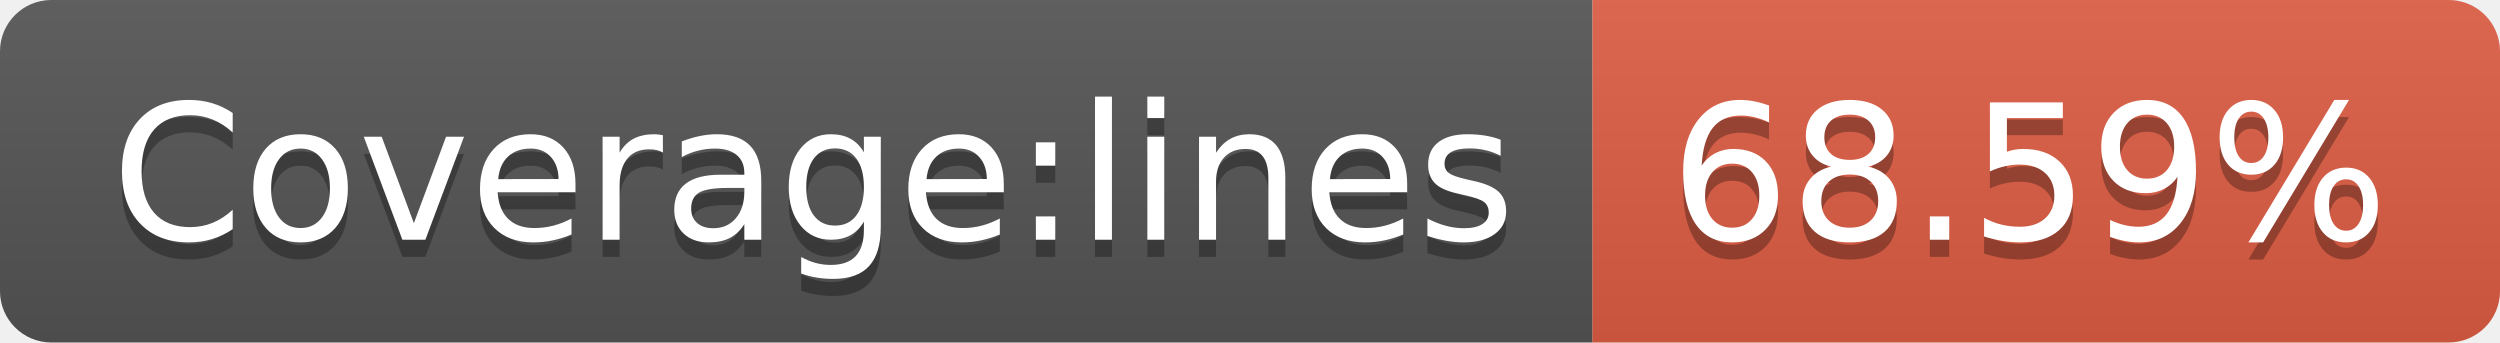
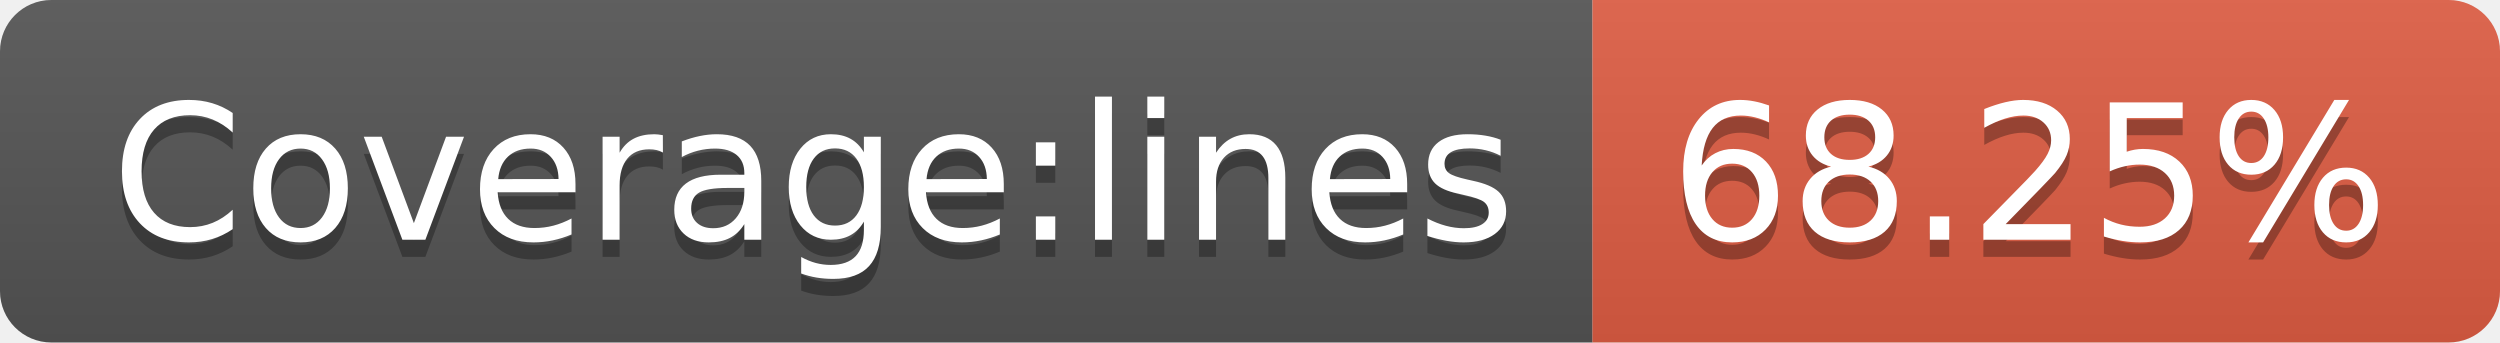
- <svg xmlns="http://www.w3.org/2000/svg" width="146" height="20" role="img" aria-label="Coverage:lines: 68.59%">
+ <svg xmlns="http://www.w3.org/2000/svg" width="146" height="20" role="img" aria-label="Coverage:lines: 68.25%">
  <linearGradient id="s" x2="0" y2="100%">
    <stop offset="0" stop-color="#bbb" stop-opacity=".1" />
    <stop offset="1" stop-opacity=".1" />
  </linearGradient>
  <clipPath id="r">
    <rect width="146" height="20" rx="3" fill="#fff" />
  </clipPath>
  <g clip-path="url(#r)">
    <rect width="93" height="20" fill="#555" />
    <rect x="93" width="53" height="20" fill="#e05d44" />
    <rect width="146" height="20" fill="url(#s)" />
  </g>
  <g fill="#fff" text-anchor="middle" font-family="Verdana,Geneva,DejaVu Sans,sans-serif" text-rendering="geometricPrecision" font-size="110">
    <text aria-hidden="true" x="475" y="150" fill="#010101" fill-opacity=".3" transform="scale(.1)" textLength="830">Coverage:lines</text>
    <text x="475" y="140" transform="scale(.1)" fill="#fff" textLength="830">Coverage:lines</text>
-     <text aria-hidden="true" x="1185" y="150" fill="#010101" fill-opacity=".3" transform="scale(.1)" textLength="430">68.59%</text>
-     <text x="1185" y="140" transform="scale(.1)" fill="#fff" textLength="430">68.59%</text>
+     <text aria-hidden="true" x="1185" y="150" fill="#010101" fill-opacity=".3" transform="scale(.1)" textLength="430">68.25%</text>
+     <text x="1185" y="140" transform="scale(.1)" fill="#fff" textLength="430">68.25%</text>
  </g>
</svg>
